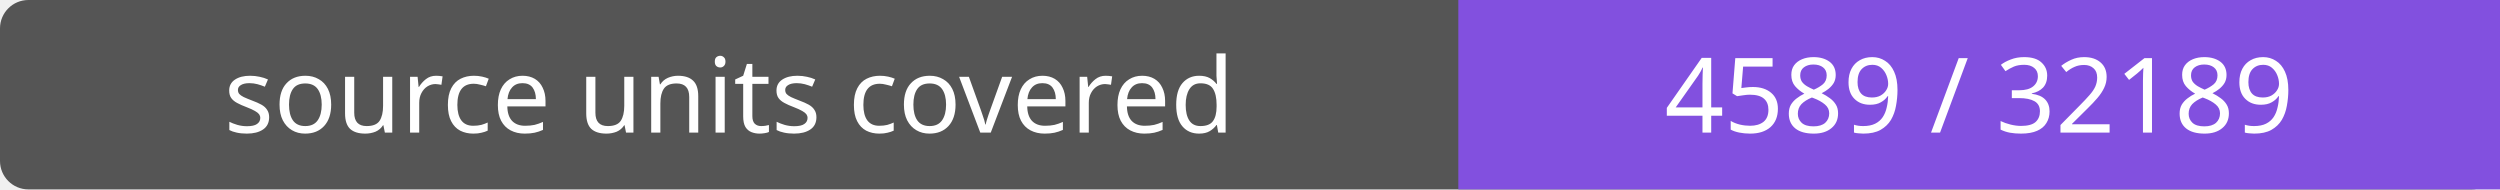
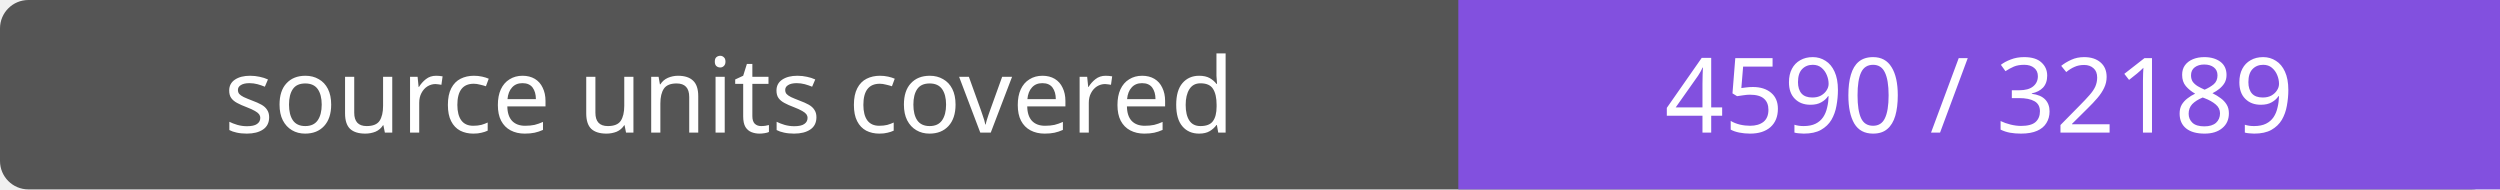
- <svg xmlns="http://www.w3.org/2000/svg" width="264" height="20" role="img" aria-label="source units covered: 4589 / 32189">
+ <svg xmlns="http://www.w3.org/2000/svg" width="264" height="20" role="img" aria-label="source units covered: 4590 / 32189">
  <rect width="264" height="20" rx="3" fill="#555" />
  <path fill="#8250df" d="M154 0h110v20H154z" />
  <g fill="#fff" text-anchor="middle" font-family="Verdana,sans-serif" font-size="11">
    <text x="77.0" y="14">source units covered</text>
-     <text x="209.0" y="14">4589 / 32189</text>
+     <text x="209.0" y="14">4590 / 32189</text>
  </g>
</svg>
